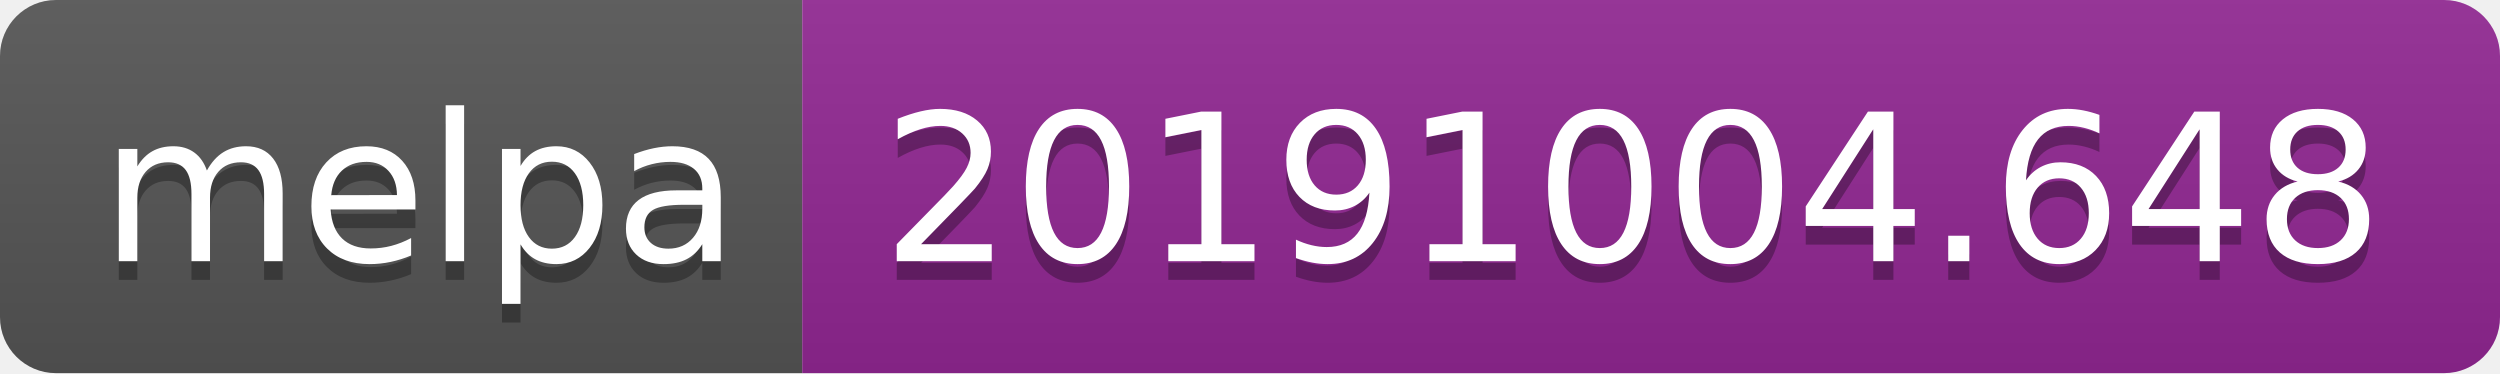
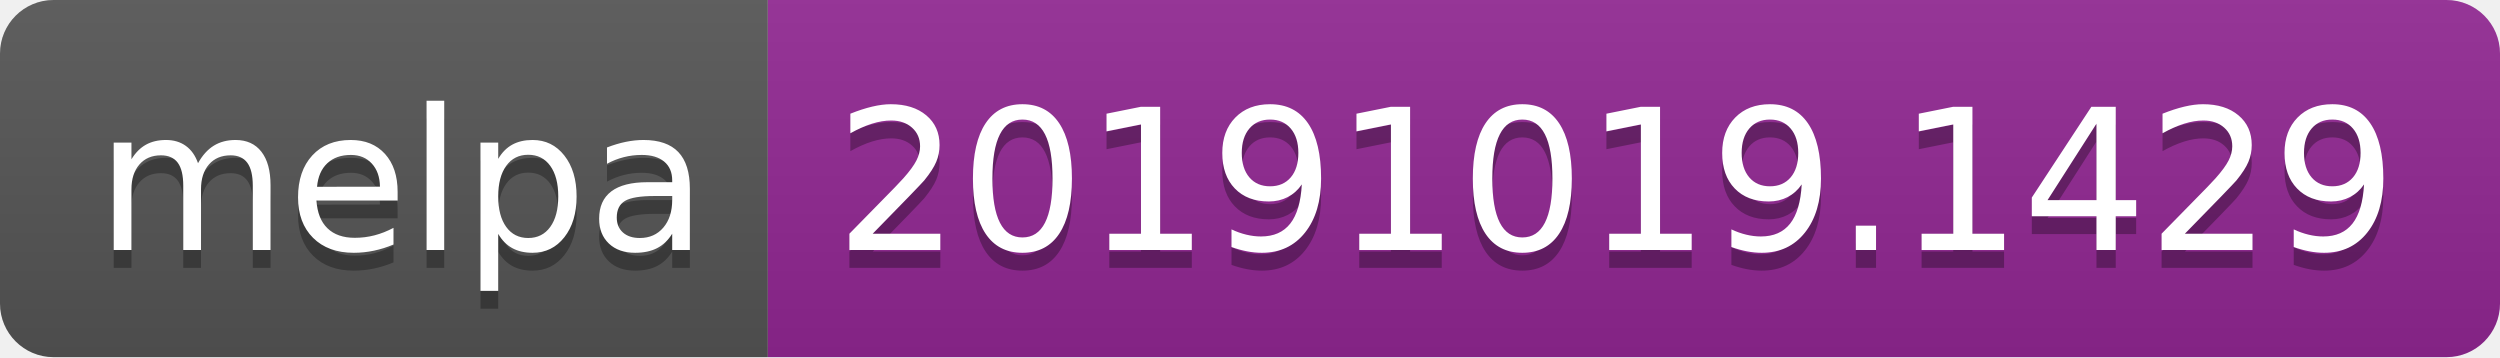
- <svg xmlns="http://www.w3.org/2000/svg" width="134" height="20">
+ <svg xmlns="http://www.w3.org/2000/svg" width="140" height="20">
  <linearGradient id="b" x2="0" y2="100%">
    <stop offset="0" stop-color="#bbb" stop-opacity=".1" />
    <stop offset="1" stop-opacity=".1" />
  </linearGradient>
  <clipPath id="a">
-     <rect width="134" height="20" rx="3" fill="#fff" />
+     <rect width="140" height="20" rx="3" fill="#fff" />
  </clipPath>
  <g clip-path="url(#a)">
    <path fill="#555" d="M0 0h43v20H0z" />
-     <path fill="#922793" d="M43 0h91v20H43z" />
-     <path fill="url(#b)" d="M0 0h134v20H0z" />
+     <path fill="#922793" d="M43 0h97v20H43z" />
+     <path fill="url(#b)" d="M0 0h140v20H0z" />
  </g>
  <g fill="#fff" text-anchor="middle" font-family="DejaVu Sans,Verdana,Geneva,sans-serif" font-size="110">
    <text x="225" y="150" fill="#010101" fill-opacity=".3" transform="scale(.1)" textLength="330">melpa</text>
    <text x="225" y="140" transform="scale(.1)" textLength="330">melpa</text>
-     <text x="875" y="150" fill="#010101" fill-opacity=".3" transform="scale(.1)" textLength="810">20191004.648</text>
-     <text x="875" y="140" transform="scale(.1)" textLength="810">20191004.648</text>
+     <text x="905" y="150" fill="#010101" fill-opacity=".3" transform="scale(.1)" textLength="870">20191019.1429</text>
+     <text x="905" y="140" transform="scale(.1)" textLength="870">20191019.1429</text>
  </g>
</svg>
